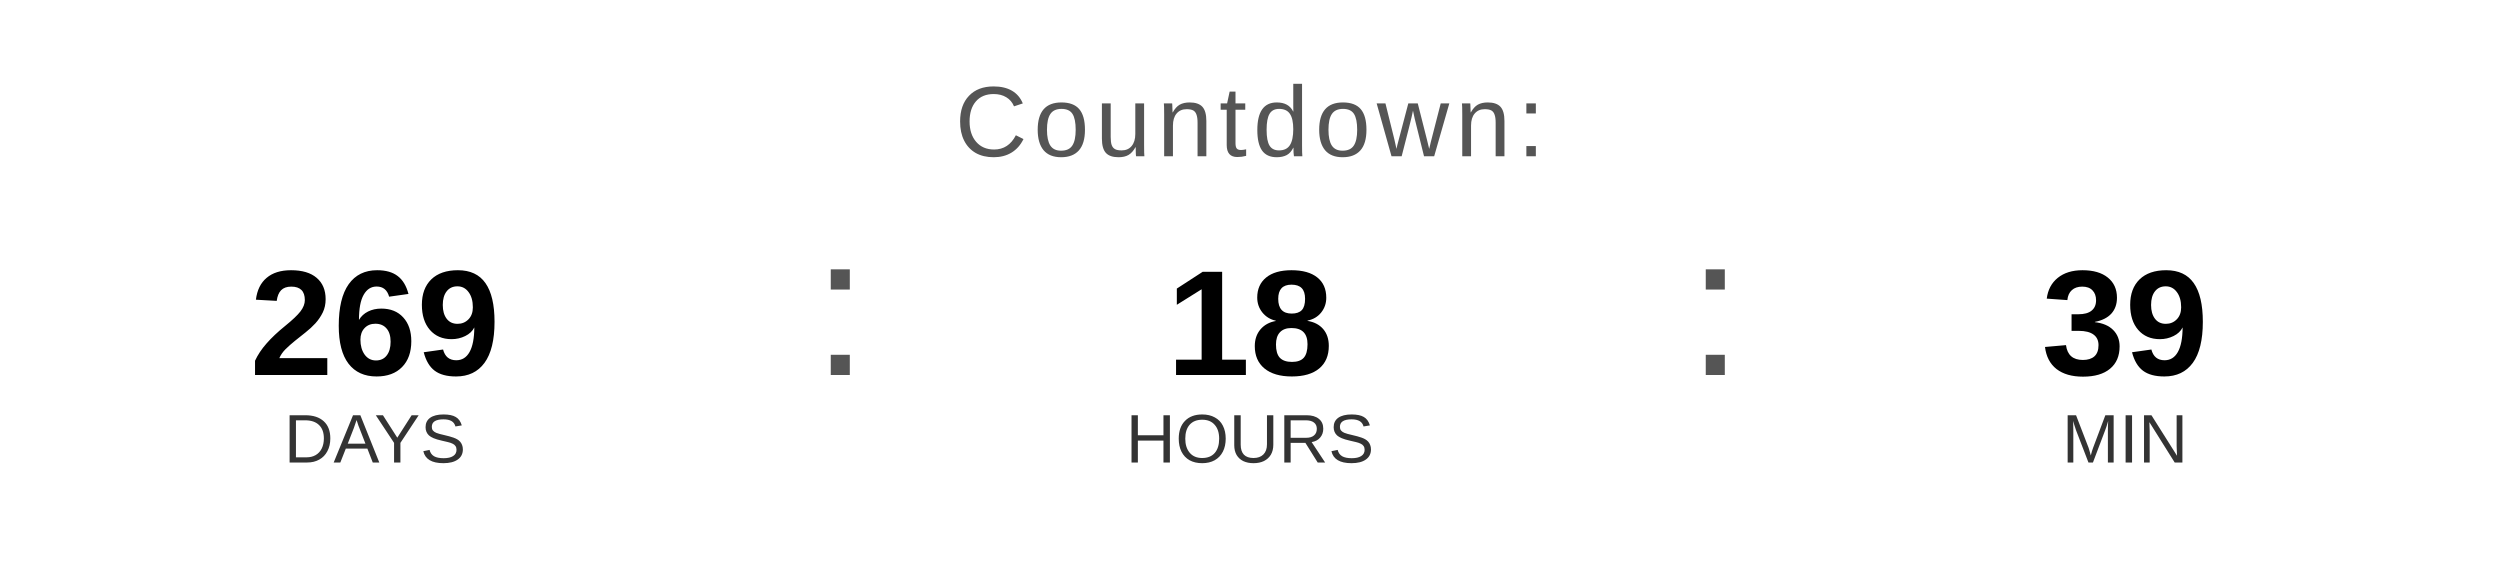
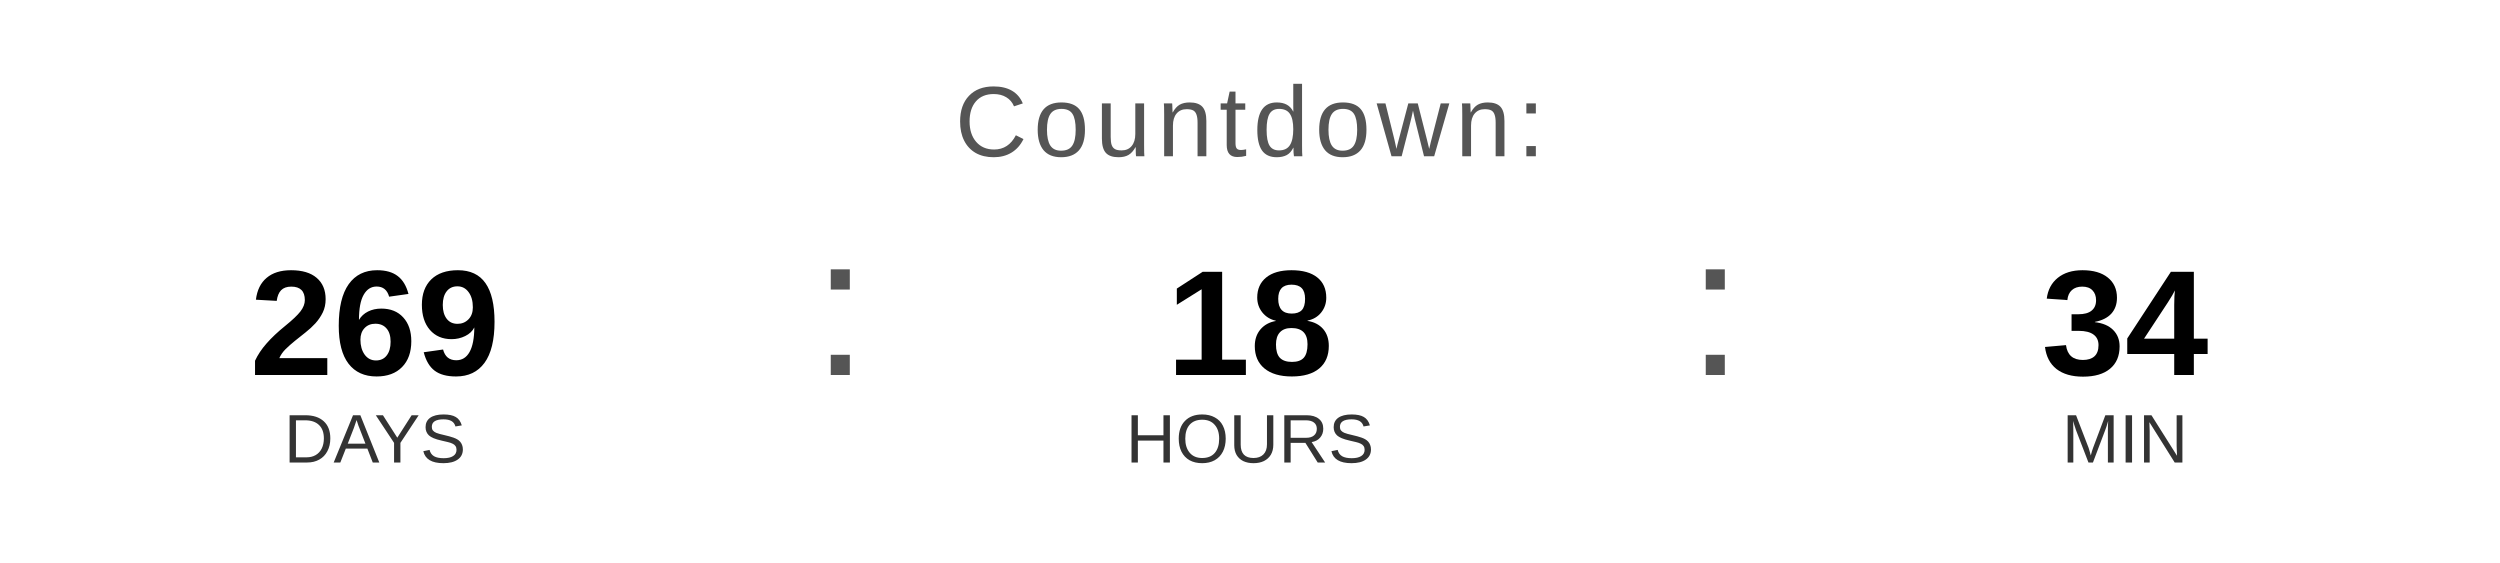
<svg xmlns="http://www.w3.org/2000/svg" width="400" height="90" viewBox="0 0 400 90">
  <text x="200" y="25" font-family="Arial, Helvetica, sans-serif" font-size="16" fill="#555555" text-anchor="middle" letter-spacing="1">
    Countdown:
  </text>
  <text x="60" y="60" font-family="Arial, Helvetica, sans-serif" font-size="24" font-weight="bold" fill="#000000" text-anchor="middle">269</text>
  <text x="60" y="74" font-family="Arial, Helvetica, sans-serif" font-size="11" fill="#333333" text-anchor="middle">DAYS</text>
  <text x="130" y="60" font-family="Arial, sans-serif" font-size="32" fill="#555555">:</text>
  <text x="200" y="60" font-family="Arial, Helvetica, sans-serif" font-size="24" font-weight="bold" fill="#000000" text-anchor="middle">18</text>
  <text x="200" y="74" font-family="Arial, Helvetica, sans-serif" font-size="11" fill="#333333" text-anchor="middle">HOURS</text>
  <text x="270" y="60" font-family="Arial, sans-serif" font-size="32" fill="#555555">:</text>
-   <text x="340" y="60" font-family="Arial, Helvetica, sans-serif" font-size="24" font-weight="bold" fill="#000000" text-anchor="middle">39</text>
+   <text x="340" y="60" font-family="Arial, Helvetica, sans-serif" font-size="24" font-weight="bold" fill="#000000" text-anchor="middle">34</text>
  <text x="340" y="74" font-family="Arial, Helvetica, sans-serif" font-size="11" fill="#333333" text-anchor="middle">MIN</text>
</svg>
